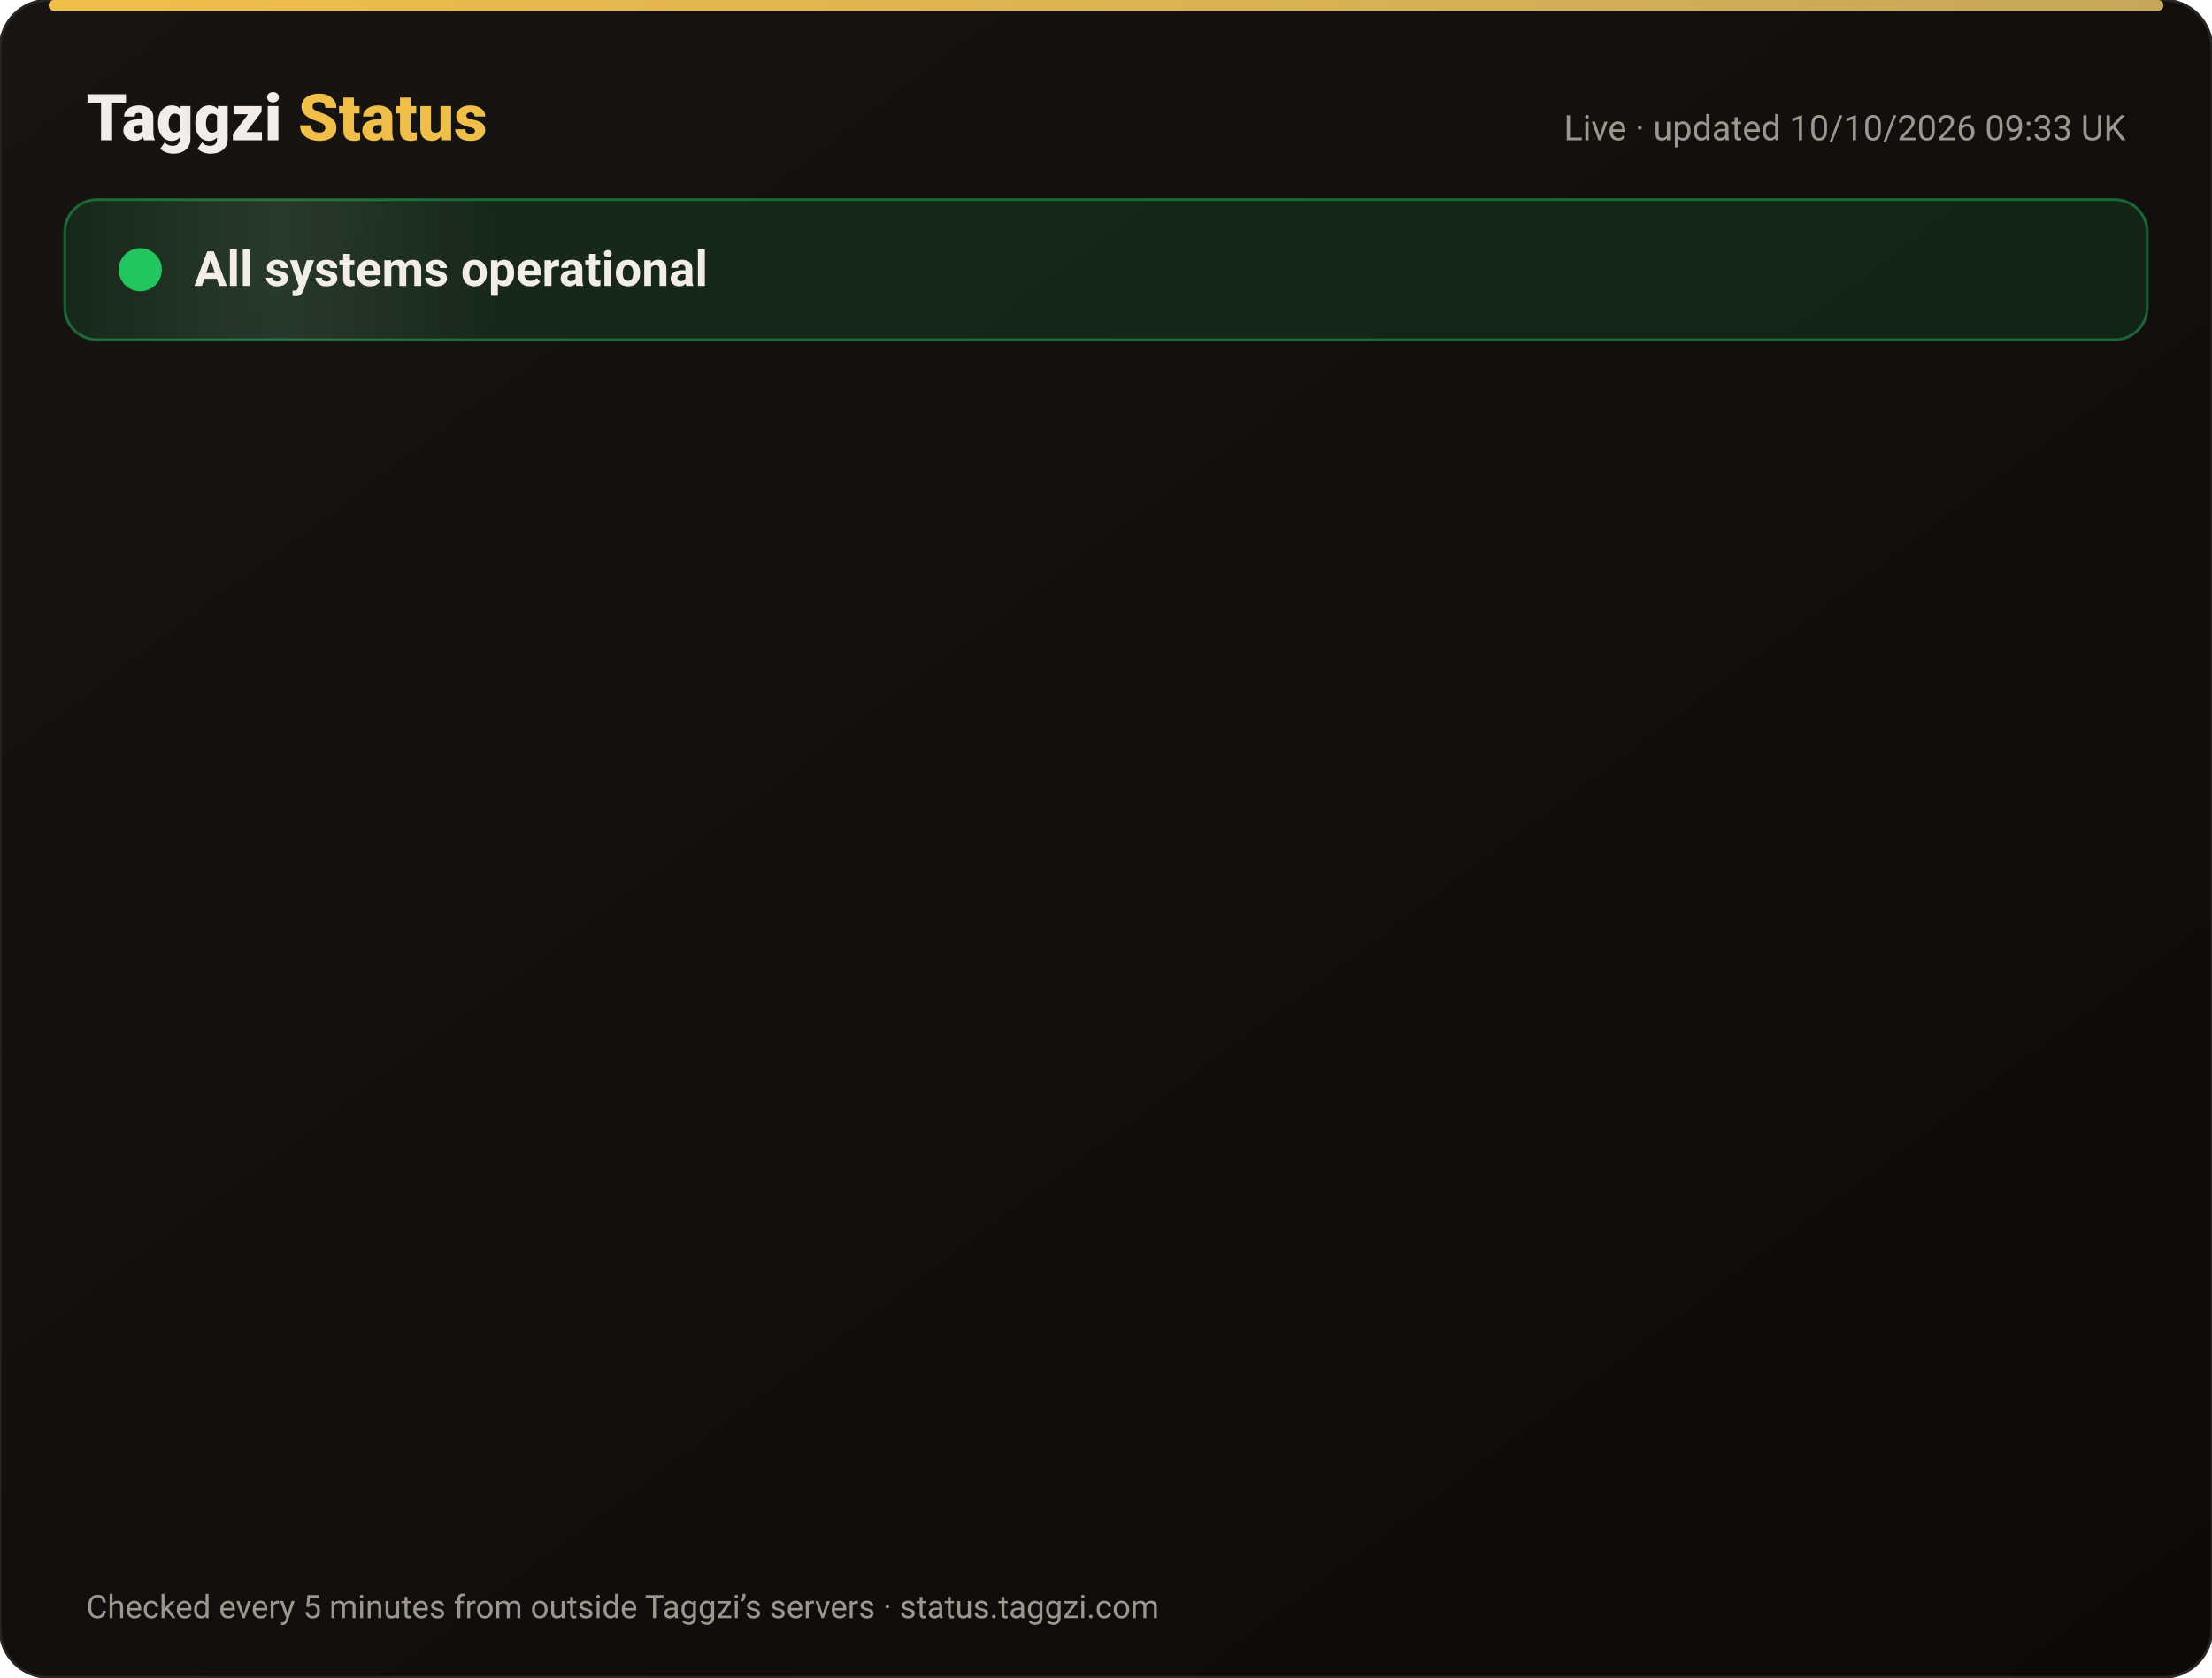
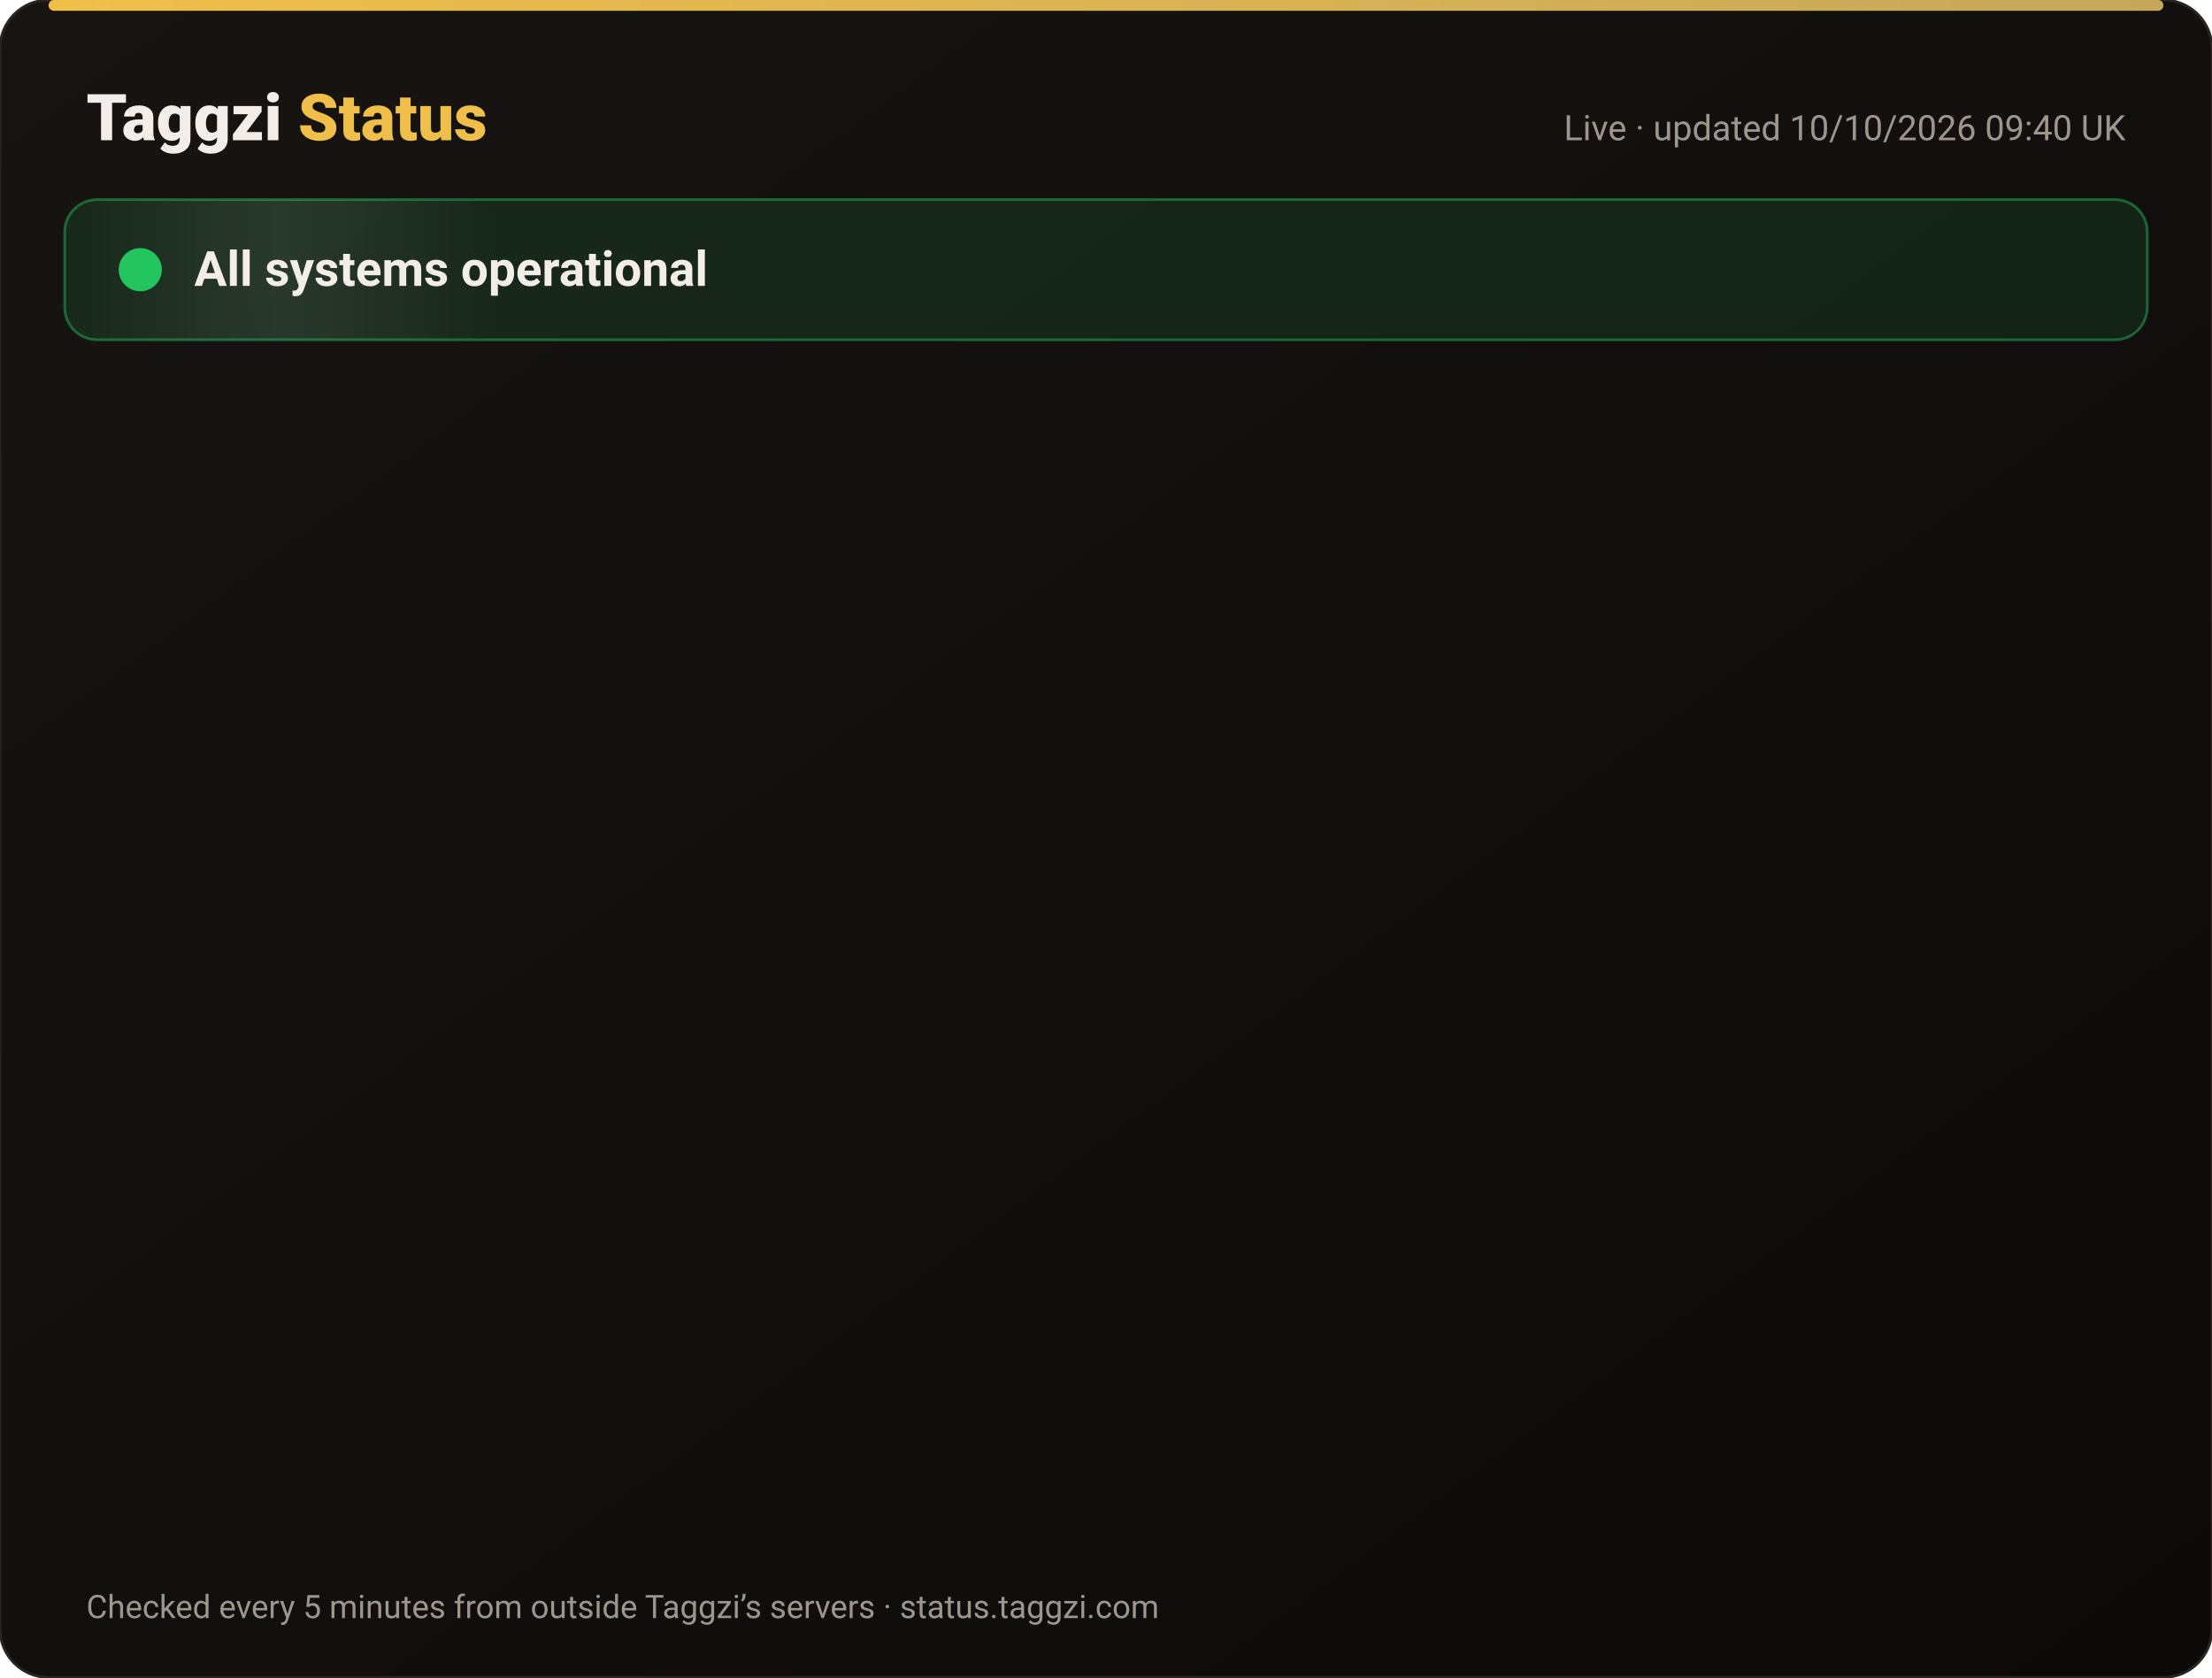
<svg xmlns="http://www.w3.org/2000/svg" width="820" height="622" viewBox="0 0 820 622" font-family="-apple-system,Segoe UI,Roboto,Helvetica,Arial,sans-serif">
  <defs>
    <linearGradient id="bg" x1="0" y1="0" x2="1" y2="1">
      <stop offset="0" stop-color="#171412" />
      <stop offset="1" stop-color="#0C0A09" />
    </linearGradient>
    <linearGradient id="gold" x1="0" x2="1">
      <stop offset="0" stop-color="#F0BF4A" />
      <stop offset="1" stop-color="#c6a85b" />
    </linearGradient>
    <linearGradient id="shine" x1="0" x2="1">
      <stop offset="0" stop-color="#fff" stop-opacity="0" />
      <stop offset=".5" stop-color="#fff" stop-opacity=".08" />
      <stop offset="1" stop-color="#fff" stop-opacity="0" />
    </linearGradient>
  </defs>
  <rect width="820" height="622" rx="18" fill="url(#bg)" stroke="#2a2521" />
  <rect x="18" y="0" width="784" height="4" rx="2" fill="url(#gold)" />
  <text x="32" y="52" font-size="24" font-weight="800" fill="#F2EDE8">Taggzi <tspan fill="#F0BF4A">Status</tspan>
  </text>
-   <text x="788" y="52" font-size="13" fill="#9C968C" text-anchor="end">Live · updated 10/10/2026 09:33 UK</text>
+   <text x="788" y="52" font-size="13" fill="#9C968C" text-anchor="end">Live · updated 10/10/2026 09:40 UK</text>
  <rect x="24" y="74" width="772" height="52" rx="12" fill="#22c55e" fill-opacity=".12" stroke="#22c55e" stroke-opacity=".45" />
  <rect x="24" y="74" width="160" height="52" rx="12" fill="url(#shine)">
    <animate attributeName="x" from="-160" to="820" dur="4s" repeatCount="indefinite" />
  </rect>
  <circle cx="52" cy="100" r="7" fill="#22c55e" />
  <circle cx="52" cy="100" r="7" fill="none" stroke="#22c55e" stroke-width="2">
    <animate attributeName="r" values="7;15;7" dur="2s" repeatCount="indefinite" />
    <animate attributeName="opacity" values=".9;0;.9" dur="2s" repeatCount="indefinite" />
  </circle>
  <text x="72" y="106" font-size="18" font-weight="700" fill="#F2EDE8">All systems operational</text>
  <g opacity="0">
    <animate attributeName="opacity" from="0" to="1" begin="0.00s" dur=".6s" fill="freeze" />
    <line x1="32" y1="188" x2="788" y2="188" stroke="#2a2521" />
    <circle cx="44" cy="166" r="6" fill="#22c55e">
      <animate attributeName="opacity" values="1;.45;1" dur="2.4s" begin="0.00s" repeatCount="indefinite" />
    </circle>
    <text x="62" y="171" font-size="15" font-weight="650" fill="#F2EDE8">Website</text>
    <text x="630" y="171" font-size="13" fill="#9C968C" text-anchor="end">100.00% uptime</text>
    <rect x="648" y="154" width="140" height="24" rx="12" fill="#22c55e" fill-opacity=".14" stroke="#22c55e" stroke-opacity=".5" />
    <text x="718" y="171" font-size="12" font-weight="700" fill="#22c55e" text-anchor="middle">Operational</text>
  </g>
  <g opacity="0">
    <animate attributeName="opacity" from="0" to="1" begin="0.15s" dur=".6s" fill="freeze" />
    <line x1="32" y1="234" x2="788" y2="234" stroke="#2a2521" />
    <circle cx="44" cy="212" r="6" fill="#22c55e">
      <animate attributeName="opacity" values="1;.45;1" dur="2.4s" begin="0.15s" repeatCount="indefinite" />
    </circle>
    <text x="62" y="217" font-size="15" font-weight="650" fill="#F2EDE8">Tag scans</text>
    <text x="630" y="217" font-size="13" fill="#9C968C" text-anchor="end">100.00% uptime</text>
    <rect x="648" y="200" width="140" height="24" rx="12" fill="#22c55e" fill-opacity=".14" stroke="#22c55e" stroke-opacity=".5" />
    <text x="718" y="217" font-size="12" font-weight="700" fill="#22c55e" text-anchor="middle">Operational</text>
  </g>
  <g opacity="0">
    <animate attributeName="opacity" from="0" to="1" begin="0.30s" dur=".6s" fill="freeze" />
    <line x1="32" y1="280" x2="788" y2="280" stroke="#2a2521" />
    <circle cx="44" cy="258" r="6" fill="#22c55e">
      <animate attributeName="opacity" values="1;.45;1" dur="2.4s" begin="0.30s" repeatCount="indefinite" />
    </circle>
    <text x="62" y="263" font-size="15" font-weight="650" fill="#F2EDE8">Manual tag lookup</text>
    <text x="630" y="263" font-size="13" fill="#9C968C" text-anchor="end">100.00% uptime</text>
    <rect x="648" y="246" width="140" height="24" rx="12" fill="#22c55e" fill-opacity=".14" stroke="#22c55e" stroke-opacity=".5" />
    <text x="718" y="263" font-size="12" font-weight="700" fill="#22c55e" text-anchor="middle">Operational</text>
  </g>
  <g opacity="0">
    <animate attributeName="opacity" from="0" to="1" begin="0.45s" dur=".6s" fill="freeze" />
    <line x1="32" y1="326" x2="788" y2="326" stroke="#2a2521" />
    <circle cx="44" cy="304" r="6" fill="#22c55e">
      <animate attributeName="opacity" values="1;.45;1" dur="2.4s" begin="0.45s" repeatCount="indefinite" />
    </circle>
    <text x="62" y="309" font-size="15" font-weight="650" fill="#F2EDE8">App &amp; login</text>
    <text x="630" y="309" font-size="13" fill="#9C968C" text-anchor="end">100.00% uptime</text>
    <rect x="648" y="292" width="140" height="24" rx="12" fill="#22c55e" fill-opacity=".14" stroke="#22c55e" stroke-opacity=".5" />
    <text x="718" y="309" font-size="12" font-weight="700" fill="#22c55e" text-anchor="middle">Operational</text>
  </g>
  <g opacity="0">
    <animate attributeName="opacity" from="0" to="1" begin="0.60s" dur=".6s" fill="freeze" />
    <line x1="32" y1="372" x2="788" y2="372" stroke="#2a2521" />
    <circle cx="44" cy="350" r="6" fill="#22c55e">
      <animate attributeName="opacity" values="1;.45;1" dur="2.4s" begin="0.60s" repeatCount="indefinite" />
    </circle>
    <text x="62" y="355" font-size="15" font-weight="650" fill="#F2EDE8">Community alerts</text>
    <text x="630" y="355" font-size="13" fill="#9C968C" text-anchor="end">100.00% uptime</text>
    <rect x="648" y="338" width="140" height="24" rx="12" fill="#22c55e" fill-opacity=".14" stroke="#22c55e" stroke-opacity=".5" />
    <text x="718" y="355" font-size="12" font-weight="700" fill="#22c55e" text-anchor="middle">Operational</text>
  </g>
  <g opacity="0">
    <animate attributeName="opacity" from="0" to="1" begin="0.75s" dur=".6s" fill="freeze" />
    <line x1="32" y1="418" x2="788" y2="418" stroke="#2a2521" />
    <circle cx="44" cy="396" r="6" fill="#22c55e">
      <animate attributeName="opacity" values="1;.45;1" dur="2.4s" begin="0.75s" repeatCount="indefinite" />
    </circle>
    <text x="62" y="401" font-size="15" font-weight="650" fill="#F2EDE8">Private calling</text>
    <text x="630" y="401" font-size="13" fill="#9C968C" text-anchor="end">100.00% uptime</text>
    <rect x="648" y="384" width="140" height="24" rx="12" fill="#22c55e" fill-opacity=".14" stroke="#22c55e" stroke-opacity=".5" />
    <text x="718" y="401" font-size="12" font-weight="700" fill="#22c55e" text-anchor="middle">Operational</text>
  </g>
  <g opacity="0">
    <animate attributeName="opacity" from="0" to="1" begin="0.90s" dur=".6s" fill="freeze" />
    <line x1="32" y1="464" x2="788" y2="464" stroke="#2a2521" />
    <circle cx="44" cy="442" r="6" fill="#22c55e">
      <animate attributeName="opacity" values="1;.45;1" dur="2.4s" begin="0.90s" repeatCount="indefinite" />
    </circle>
    <text x="62" y="447" font-size="15" font-weight="650" fill="#F2EDE8">Payments</text>
    <text x="630" y="447" font-size="13" fill="#9C968C" text-anchor="end">100.00% uptime</text>
    <rect x="648" y="430" width="140" height="24" rx="12" fill="#22c55e" fill-opacity=".14" stroke="#22c55e" stroke-opacity=".5" />
    <text x="718" y="447" font-size="12" font-weight="700" fill="#22c55e" text-anchor="middle">Operational</text>
  </g>
  <g opacity="0">
    <animate attributeName="opacity" from="0" to="1" begin="1.05s" dur=".6s" fill="freeze" />
    <line x1="32" y1="510" x2="788" y2="510" stroke="#2a2521" />
    <circle cx="44" cy="488" r="6" fill="#22c55e">
      <animate attributeName="opacity" values="1;.45;1" dur="2.4s" begin="1.05s" repeatCount="indefinite" />
    </circle>
    <text x="62" y="493" font-size="15" font-weight="650" fill="#F2EDE8">Email &amp; support</text>
    <text x="630" y="493" font-size="13" fill="#9C968C" text-anchor="end">100.00% uptime</text>
    <rect x="648" y="476" width="140" height="24" rx="12" fill="#22c55e" fill-opacity=".14" stroke="#22c55e" stroke-opacity=".5" />
    <text x="718" y="493" font-size="12" font-weight="700" fill="#22c55e" text-anchor="middle">Operational</text>
  </g>
  <g opacity="0">
    <animate attributeName="opacity" from="0" to="1" begin="1.20s" dur=".6s" fill="freeze" />
    <line x1="32" y1="556" x2="788" y2="556" stroke="#2a2521" />
    <circle cx="44" cy="534" r="6" fill="#22c55e">
      <animate attributeName="opacity" values="1;.45;1" dur="2.4s" begin="1.20s" repeatCount="indefinite" />
    </circle>
    <text x="62" y="539" font-size="15" font-weight="650" fill="#F2EDE8">Secure connection (SSL)</text>
    <text x="630" y="539" font-size="13" fill="#9C968C" text-anchor="end">100.00% uptime</text>
    <rect x="648" y="522" width="140" height="24" rx="12" fill="#22c55e" fill-opacity=".14" stroke="#22c55e" stroke-opacity=".5" />
    <text x="718" y="539" font-size="12" font-weight="700" fill="#22c55e" text-anchor="middle">Operational</text>
  </g>
  <text x="32" y="600" font-size="12" fill="#9C968C">Checked every 5 minutes from outside Taggzi’s servers · status.taggzi.com</text>
</svg>
